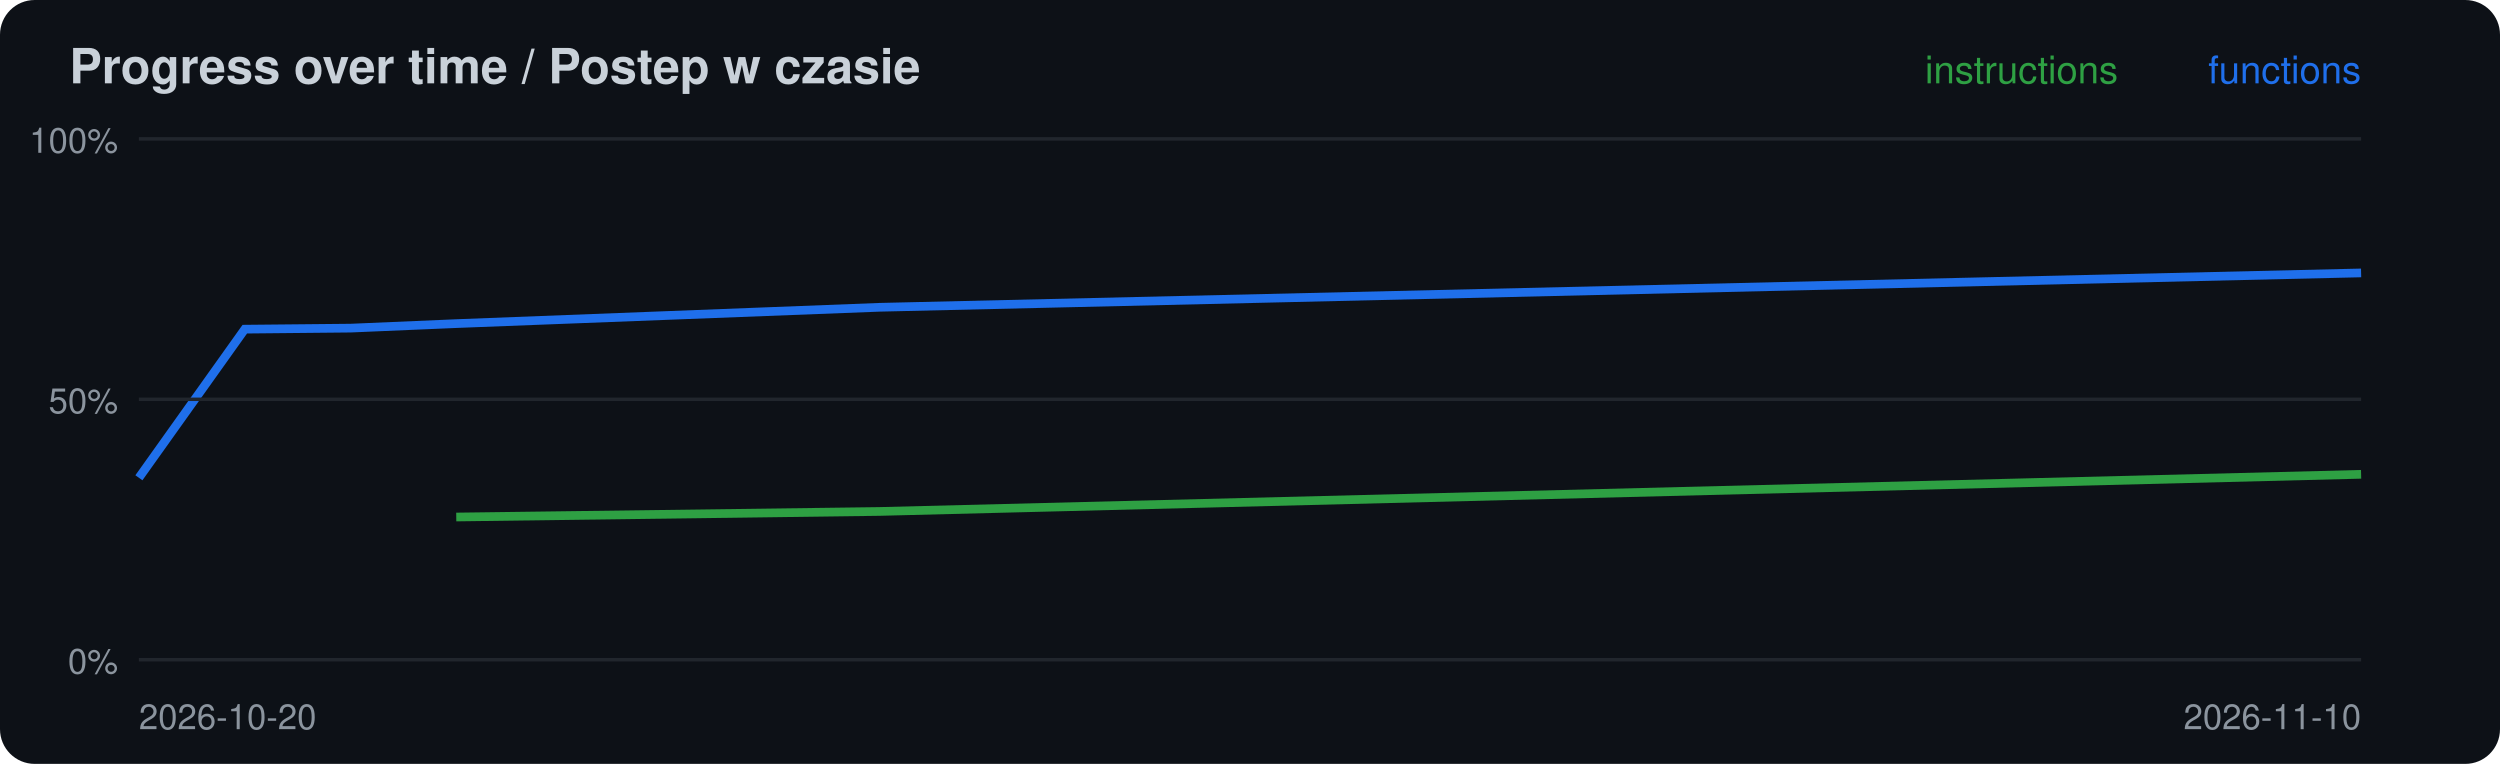
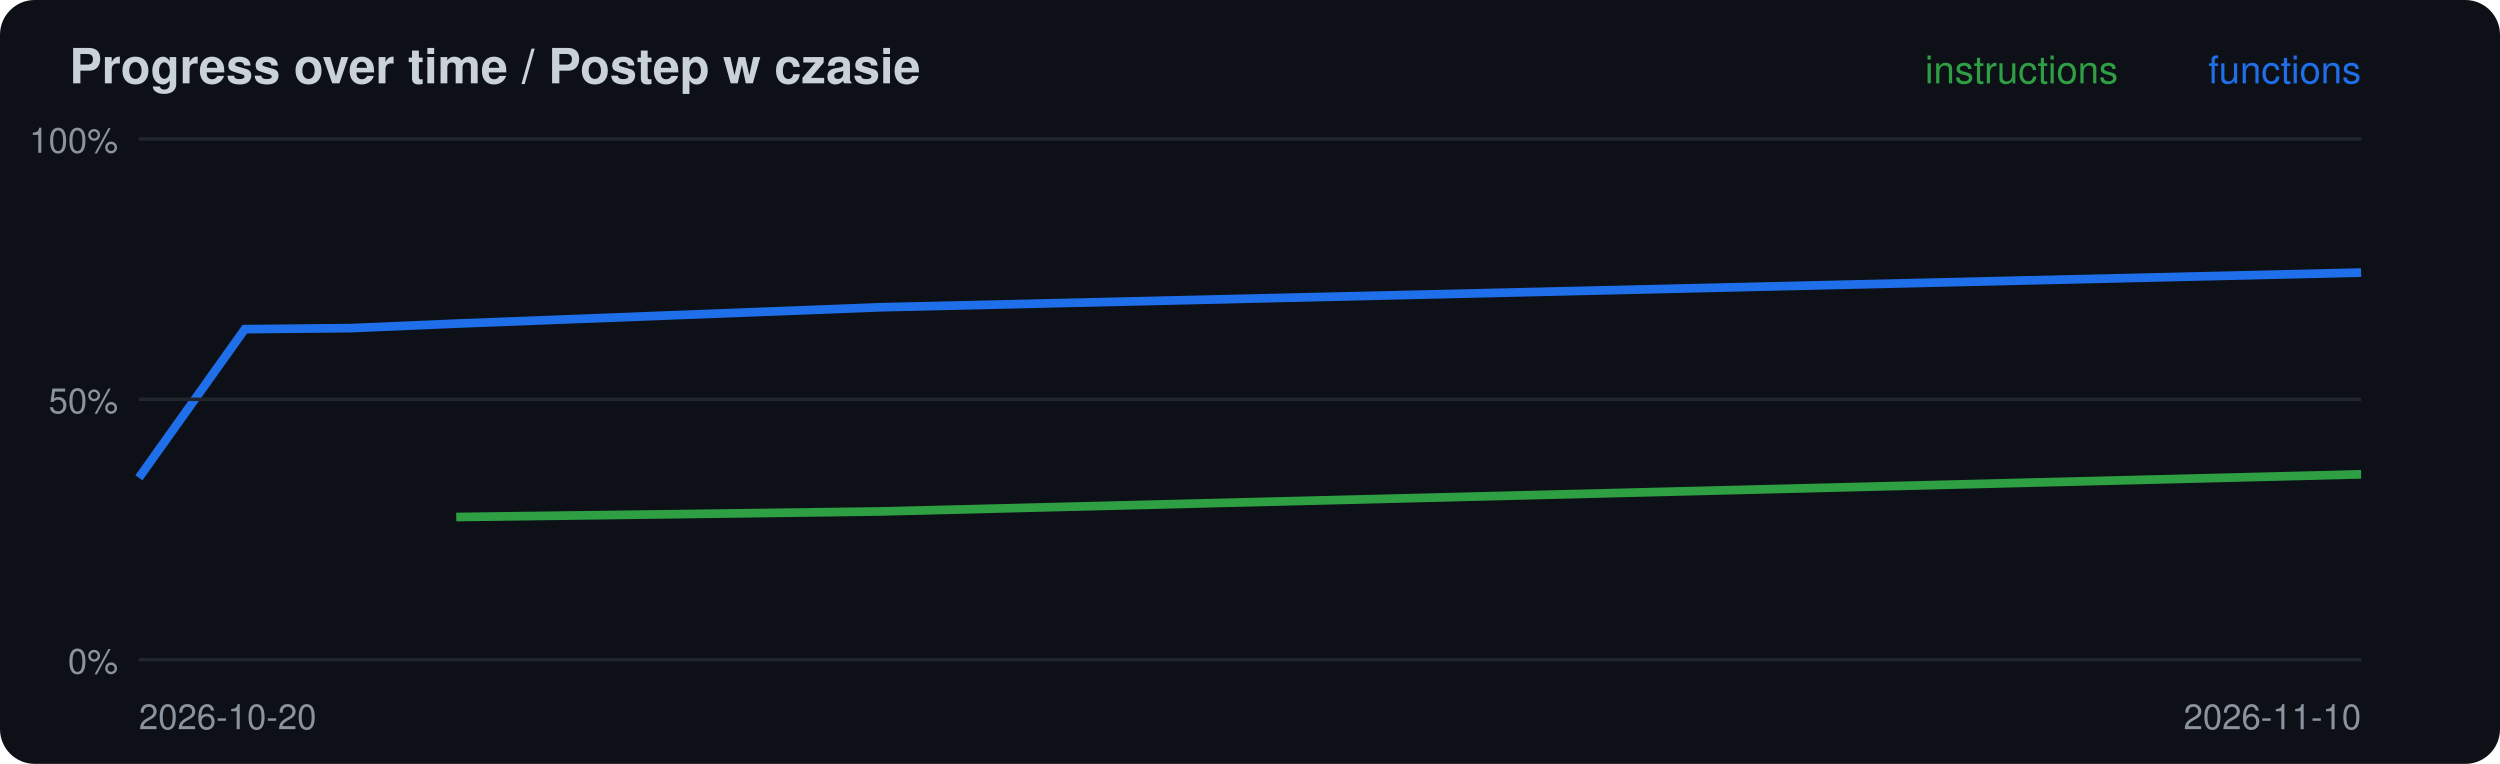
<svg xmlns="http://www.w3.org/2000/svg" width="720" height="220" viewBox="0 0 720 220">
  <rect width="720" height="220" rx="10" fill="#0d1117" />
  <text x="20" y="24" font-family="-apple-system,Segoe UI,Helvetica,Arial,sans-serif" font-size="14" font-weight="600" fill="#c9d1d9">Progress over time / Postep w czasie</text>
  <polyline points="131.4,148.9 253.3,147.3 680.0,136.6" fill="none" stroke="#2ea043" stroke-width="2.5" />
-   <polyline points="40.0,137.6 70.5,94.8 101.0,94.5 131.4,93.2 253.3,88.5 680.0,78.6" fill="none" stroke="#1f6feb" stroke-width="2.5" />
+   <polyline points="40.0,137.6 70.5,94.8 101.0,94.5 131.4,93.2 253.3,88.5 680.0,78.5" fill="none" stroke="#1f6feb" stroke-width="2.5" />
  <line x1="40" x2="680" y1="190.0" y2="190.0" stroke="#21262d" />
  <text x="34" y="194.0" font-family="-apple-system,Segoe UI,Helvetica,Arial,sans-serif" font-size="10" fill="#8b949e" text-anchor="end">0%</text>
  <line x1="40" x2="680" y1="115.0" y2="115.0" stroke="#21262d" />
  <text x="34" y="119.0" font-family="-apple-system,Segoe UI,Helvetica,Arial,sans-serif" font-size="10" fill="#8b949e" text-anchor="end">50%</text>
  <line x1="40" x2="680" y1="40.0" y2="40.0" stroke="#21262d" />
  <text x="34" y="44.0" font-family="-apple-system,Segoe UI,Helvetica,Arial,sans-serif" font-size="10" fill="#8b949e" text-anchor="end">100%</text>
  <text x="40" y="210" font-family="-apple-system,Segoe UI,Helvetica,Arial,sans-serif" font-size="10" fill="#8b949e">2026-10-20</text>
  <text x="680" y="24" font-family="-apple-system,Segoe UI,Helvetica,Arial,sans-serif" font-size="11" fill="#1f6feb" text-anchor="end">functions</text>
  <text x="610" y="24" font-family="-apple-system,Segoe UI,Helvetica,Arial,sans-serif" font-size="11" fill="#2ea043" text-anchor="end">instructions</text>
  <text x="680" y="210" font-family="-apple-system,Segoe UI,Helvetica,Arial,sans-serif" font-size="10" fill="#8b949e" text-anchor="end">2026-11-10</text>
</svg>
